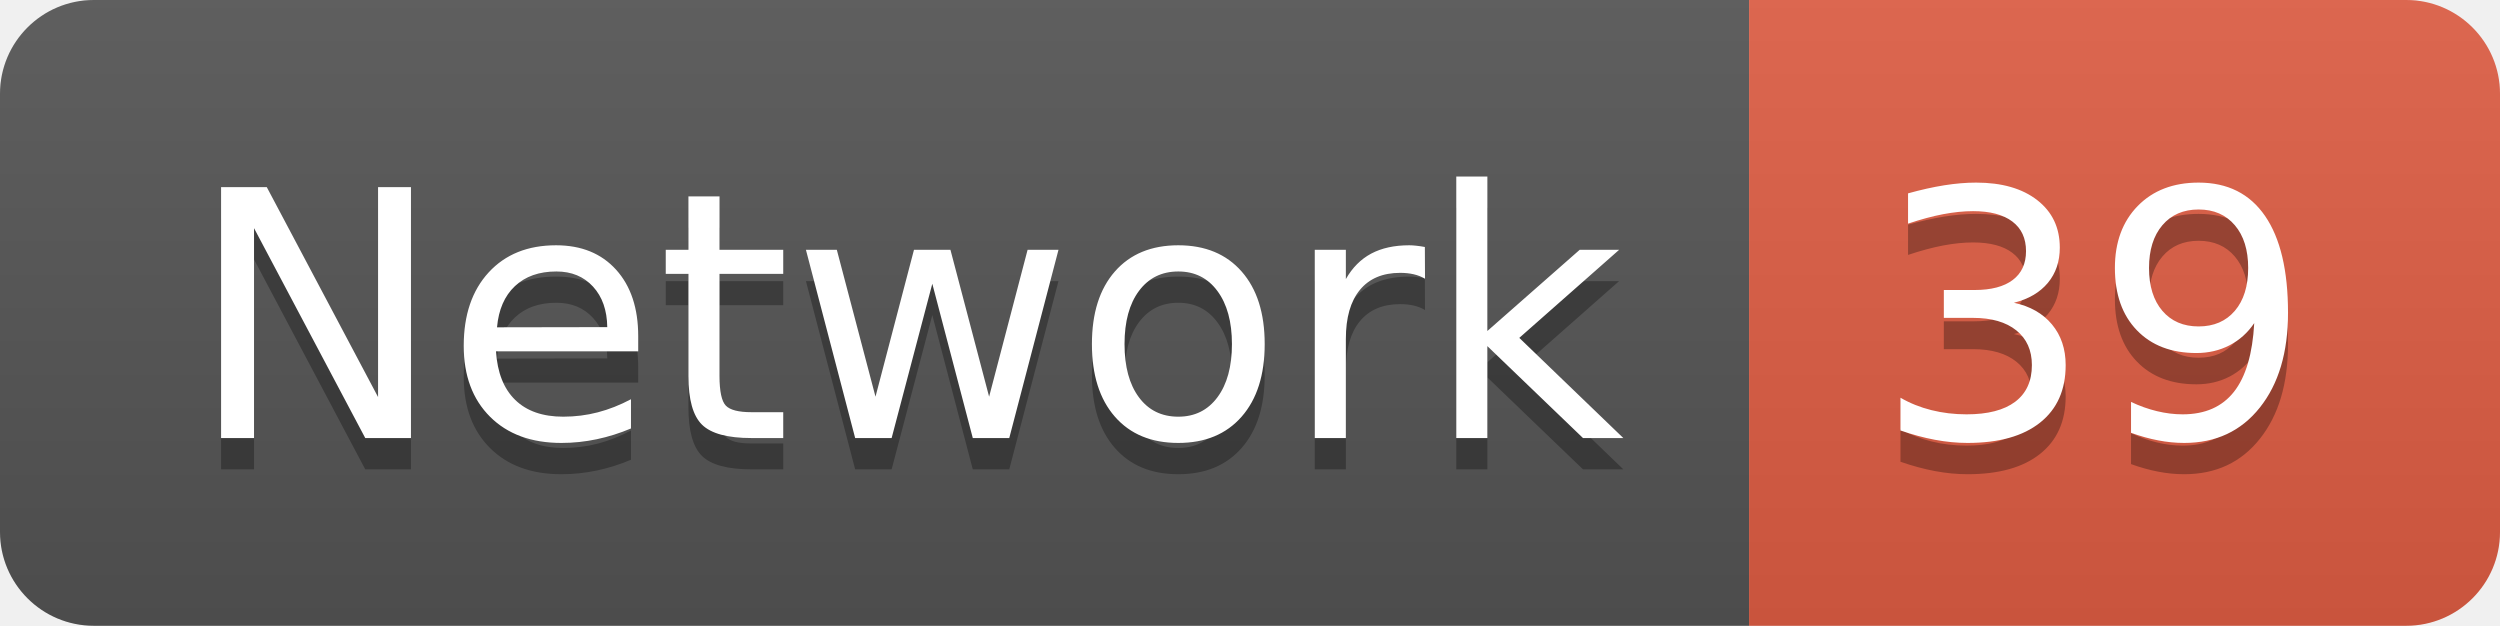
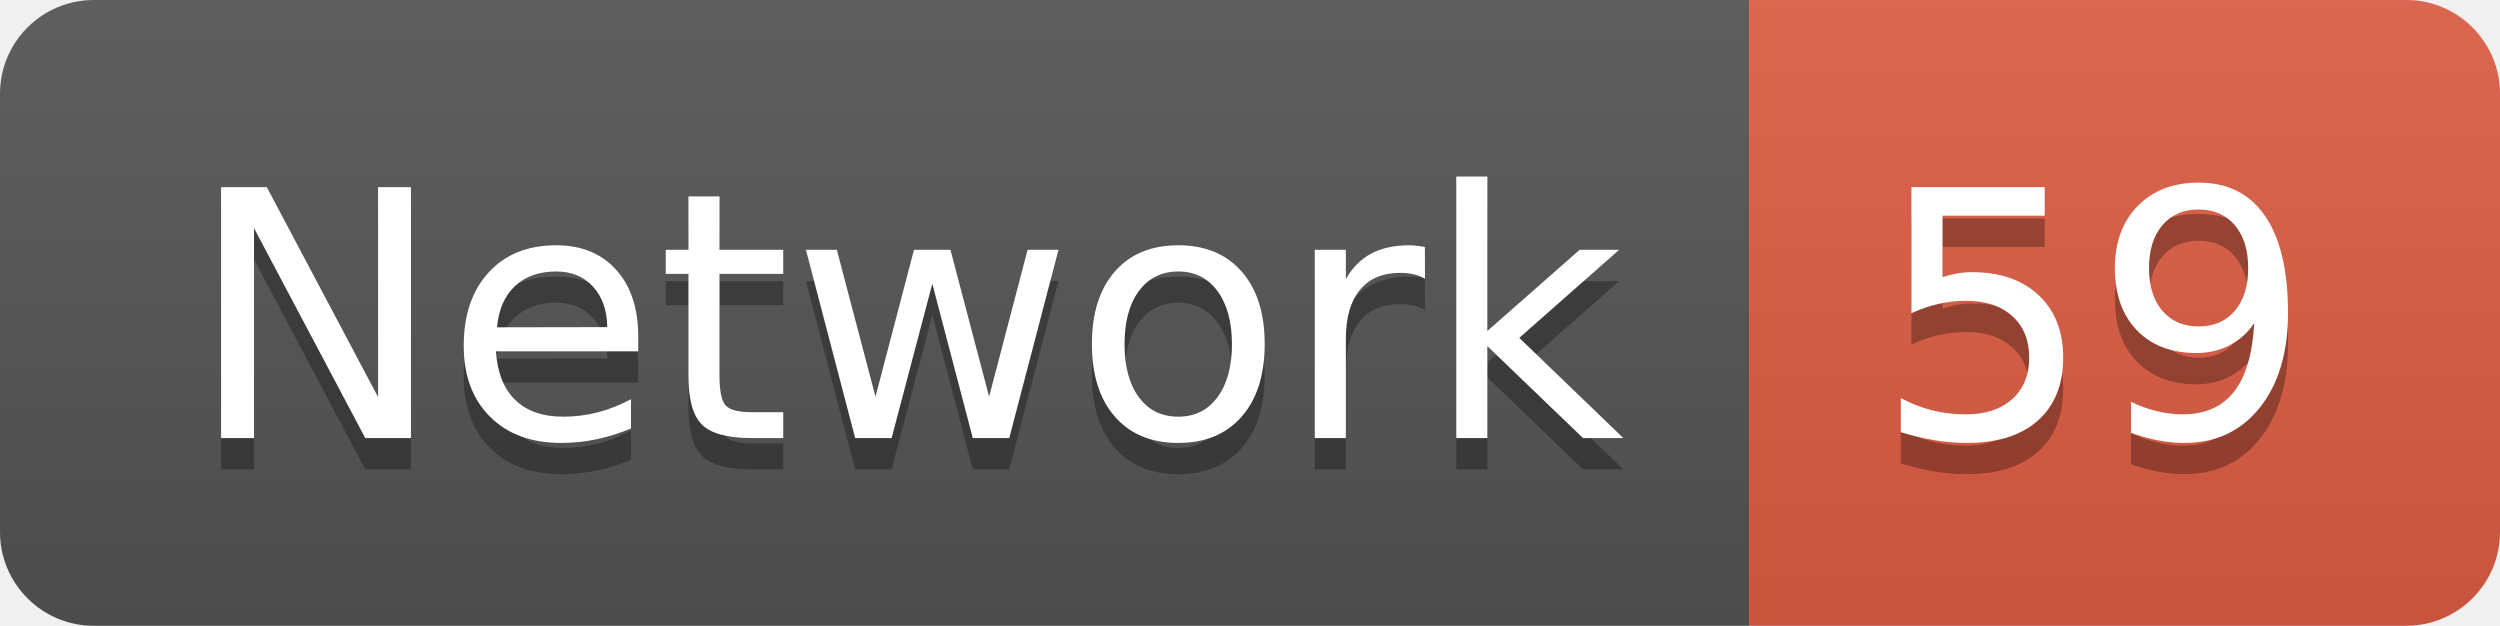
<svg xmlns="http://www.w3.org/2000/svg" width="79.9" height="20">
  <linearGradient id="smooth" x2="0" y2="100%">
    <stop offset="0" stop-color="#bbb" stop-opacity=".1" />
    <stop offset="1" stop-opacity=".1" />
  </linearGradient>
  <clipPath id="round">
    <rect width="79.9" height="20" rx="3" fill="#fff" />
  </clipPath>
  <g clip-path="url(#round)">
    <rect width="55.9" height="20" fill="#555" />
    <rect x="55.9" width="24.0" height="20" fill="#e05d44" />
    <rect width="79.9" height="20" fill="url(#smooth)" />
  </g>
  <g fill="#fff" text-anchor="middle" font-family="DejaVu Sans,Verdana,Geneva,sans-serif" font-size="110">
    <text x="289.5" y="150" fill="#010101" fill-opacity=".3" transform="scale(0.1)" textLength="459.0" lengthAdjust="spacing">Network</text>
    <text x="289.5" y="140" transform="scale(0.1)" textLength="459.0" lengthAdjust="spacing">Network</text>
-     <text x="669.0" y="150" fill="#010101" fill-opacity=".3" transform="scale(0.1)" textLength="140.0" lengthAdjust="spacing">39</text>
-     <text x="669.0" y="140" transform="scale(0.1)" textLength="140.0" lengthAdjust="spacing">39</text>
+     <text x="669.0" y="150" fill="#010101" fill-opacity=".3" transform="scale(0.1)" textLength="140.0" lengthAdjust="spacing">59</text>
+     <text x="669.0" y="140" transform="scale(0.1)" textLength="140.0" lengthAdjust="spacing">59</text>
  </g>
</svg>
